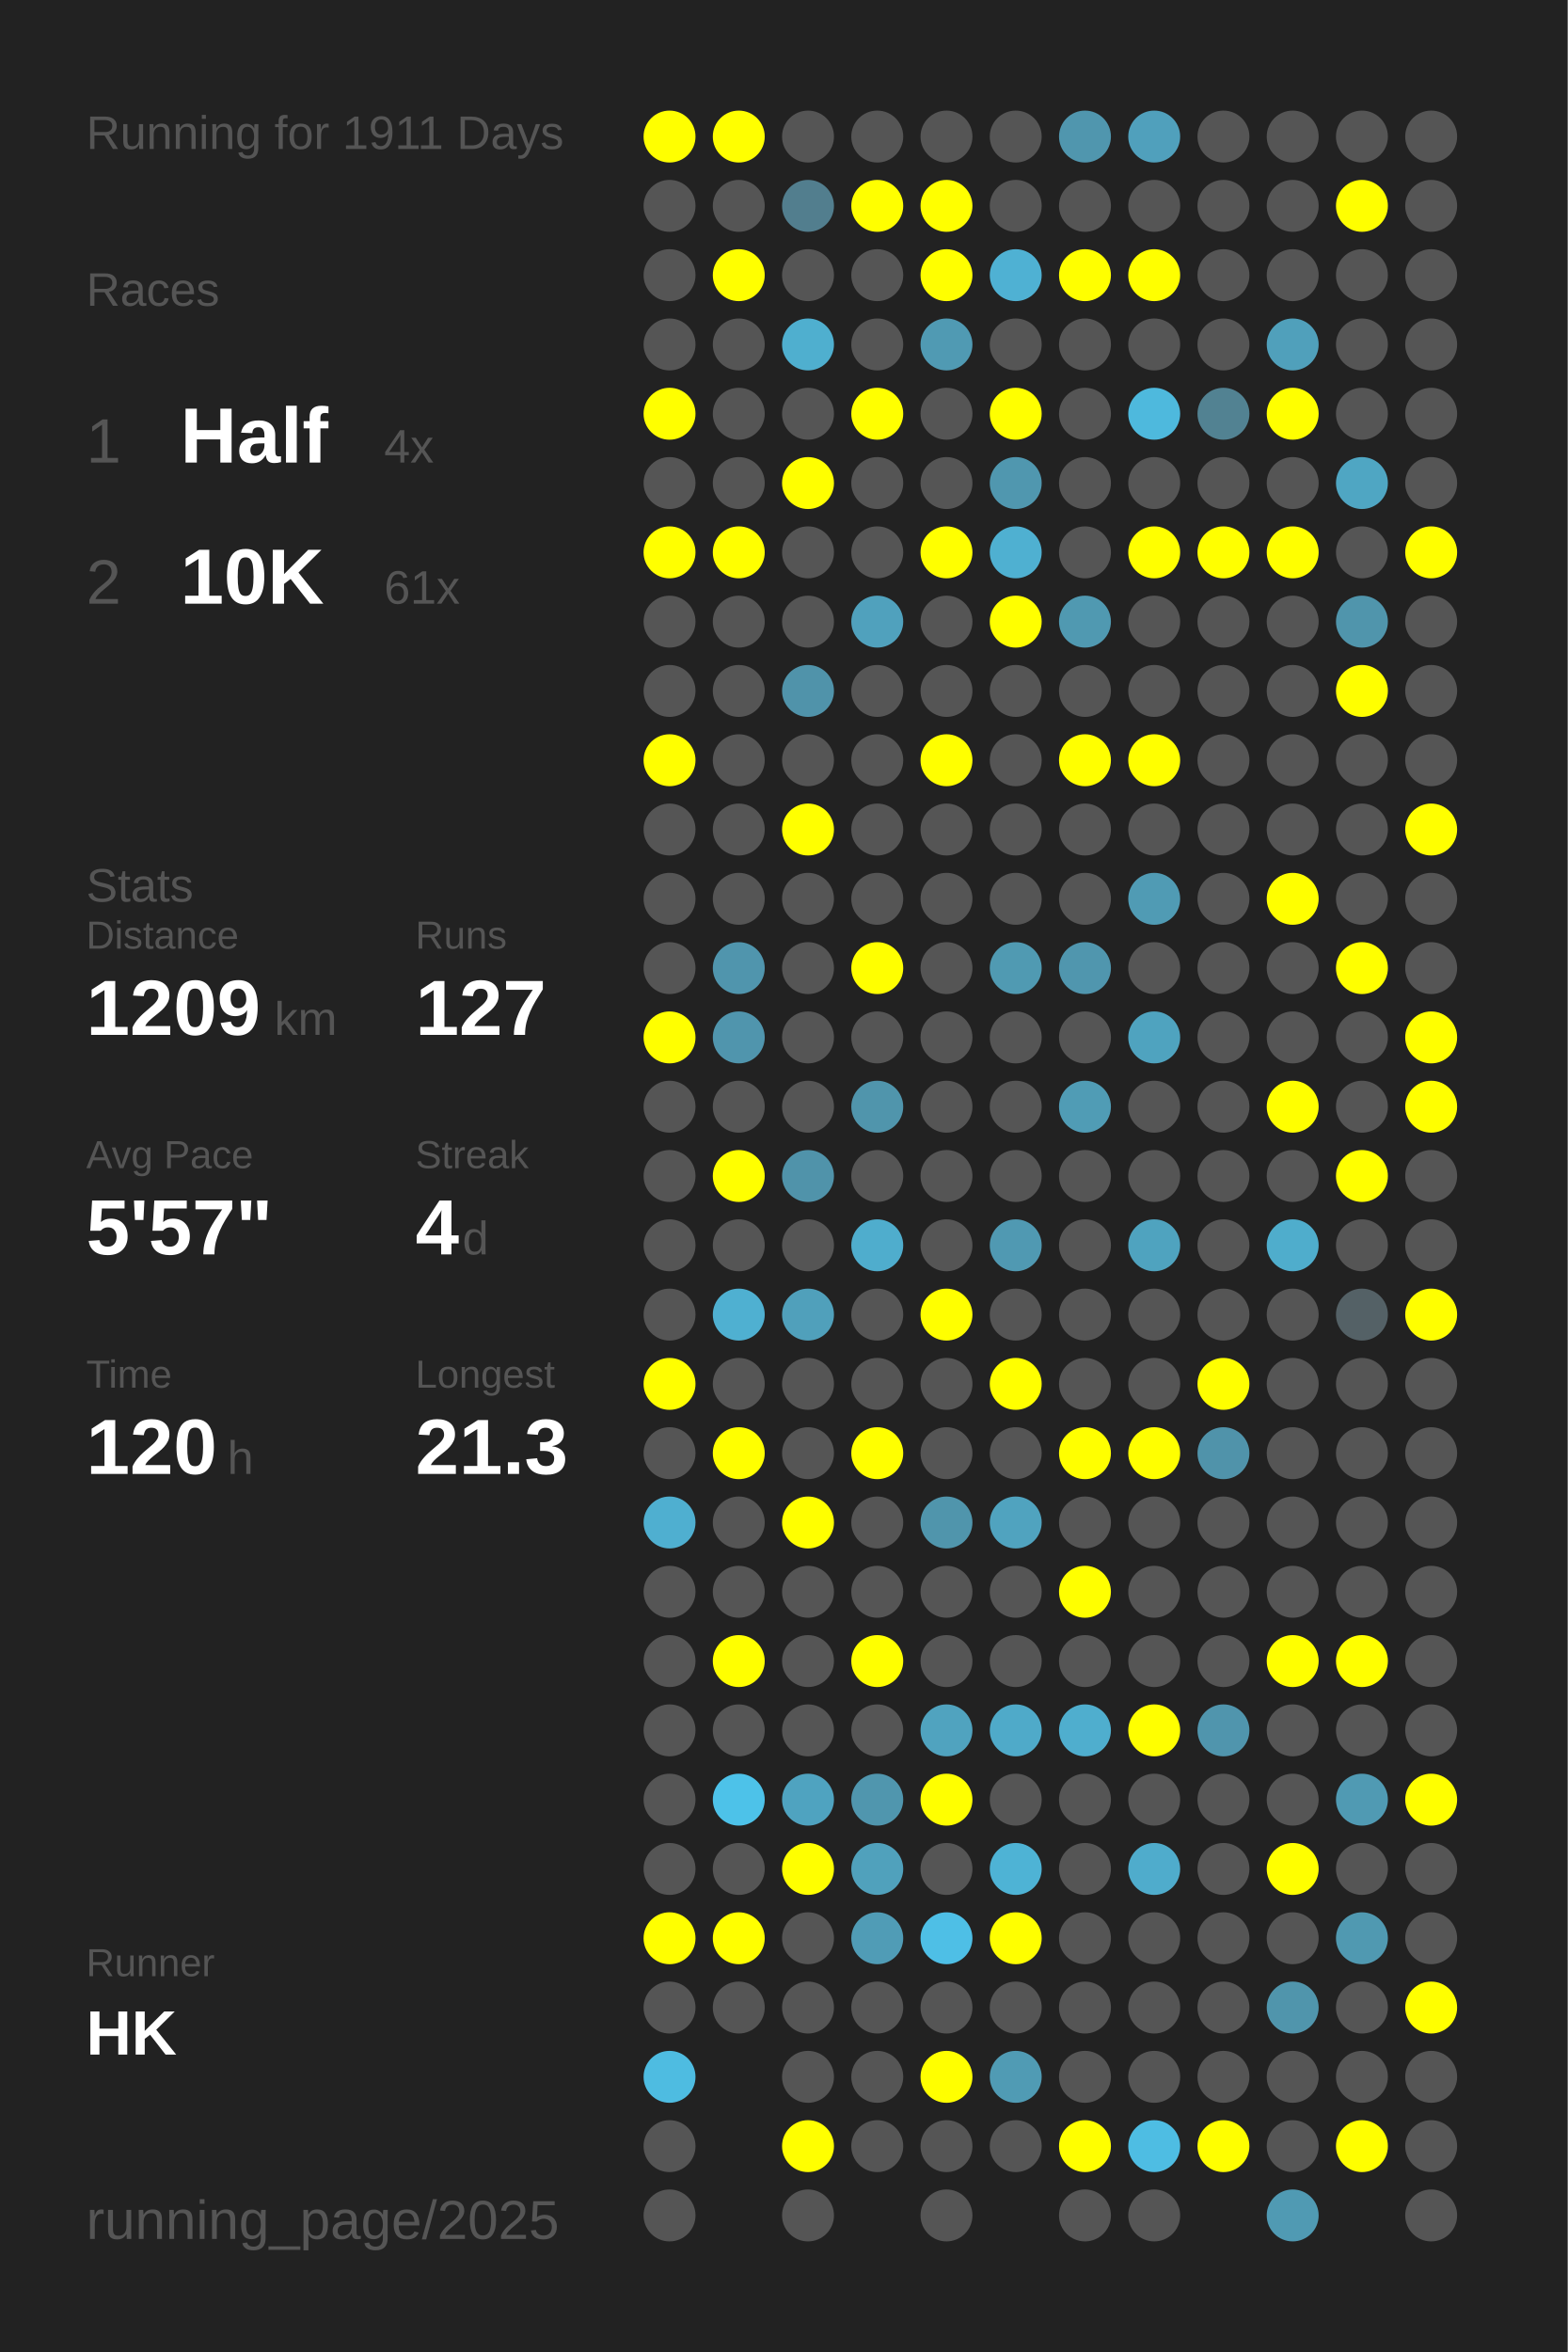
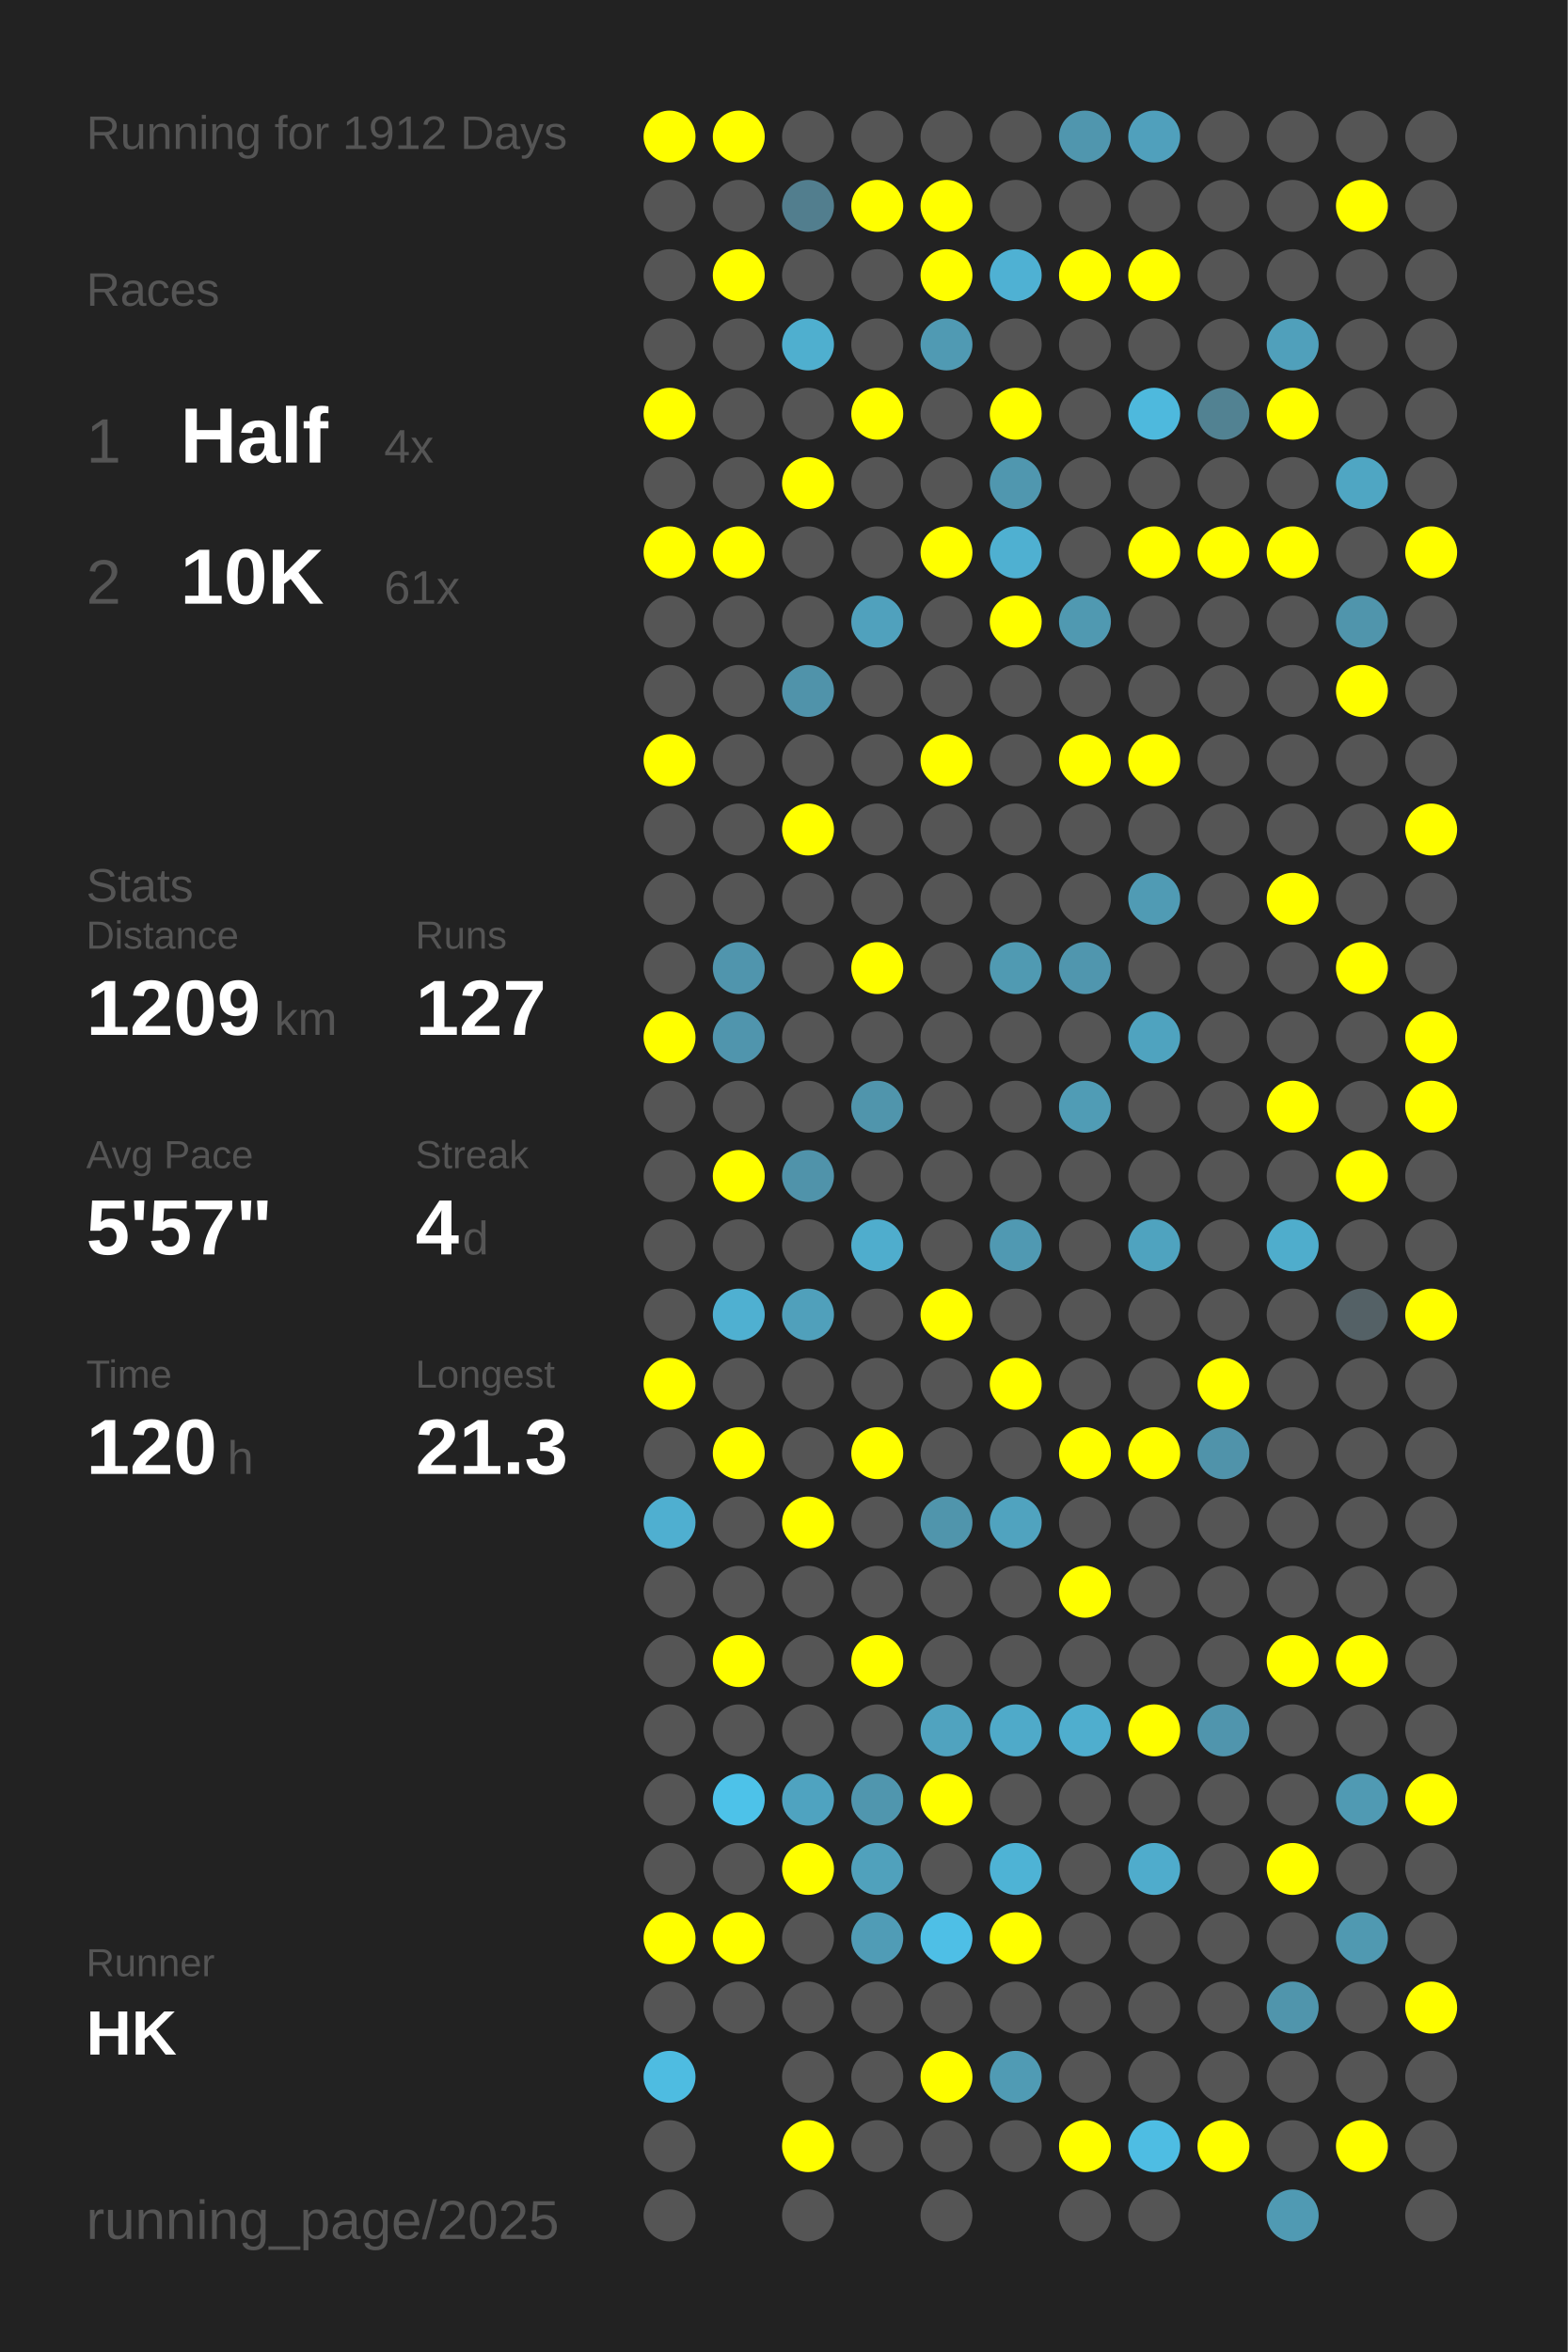
<svg xmlns="http://www.w3.org/2000/svg" baseProfile="full" height="300mm" version="1.1" viewBox="0,0,200,300" width="200mm">
  <defs />
  <rect fill="#222222" height="300" width="200" x="0" y="0" />
-   <text fill="#555555" style="font-size:6px; font-family:Arial;" x="11" y="19">Running for 1911 Days</text>
+   <text fill="#555555" style="font-size:6px; font-family:Arial;" x="11" y="19">Running for 1912 Days</text>
  <text fill="#555555" style="font-size:6px; font-family:Arial;" x="11" y="39">Races</text>
  <text fill="#555555" style="font-size:8px; font-family:Arial;" x="11" y="59">1</text>
  <text fill="#FFFFFF" style="font-size:10px; font-family:Arial; font-weight:bold;" x="23" y="59">Half</text>
  <text fill="#555555" style="font-size:6px; font-family:Arial;" x="49" y="59">4x</text>
  <text fill="#555555" style="font-size:8px; font-family:Arial;" x="11" y="77">2</text>
  <text fill="#FFFFFF" style="font-size:10px; font-family:Arial; font-weight:bold;" x="23" y="77">10K</text>
  <text fill="#555555" style="font-size:6px; font-family:Arial;" x="49" y="77">61x</text>
  <text fill="#555555" style="font-size:6px; font-family:Arial;" x="11" y="115">Stats</text>
  <text fill="#555555" style="font-size:5px; font-family:Arial;" x="11" y="121">Distance</text>
  <text fill="#FFFFFF" style="font-size:10px; font-family:Arial; font-weight:bold;" x="11" y="132">1209</text>
  <text fill="#555555" style="font-size:6px; font-family:Arial;" x="35" y="132">km</text>
  <text fill="#555555" style="font-size:5px; font-family:Arial;" x="53" y="121">Runs</text>
  <text fill="#FFFFFF" style="font-size:10px; font-family:Arial; font-weight:bold;" x="53" y="132">127</text>
  <text fill="#555555" style="font-size:5px; font-family:Arial;" x="11" y="149">Avg Pace</text>
  <text fill="#FFFFFF" style="font-size:10px; font-family:Arial; font-weight:bold;" x="11" y="160">5'57"</text>
  <text fill="#555555" style="font-size:5px; font-family:Arial;" x="53" y="149">Streak</text>
  <text fill="#FFFFFF" style="font-size:10px; font-family:Arial; font-weight:bold;" x="53" y="160">4</text>
  <text fill="#555555" style="font-size:6px; font-family:Arial;" x="59" y="160">d</text>
  <text fill="#555555" style="font-size:5px; font-family:Arial;" x="11" y="177">Time</text>
  <text fill="#FFFFFF" style="font-size:10px; font-family:Arial; font-weight:bold;" x="11" y="188">120</text>
  <text fill="#555555" style="font-size:6px; font-family:Arial;" x="29" y="188">h</text>
  <text fill="#555555" style="font-size:5px; font-family:Arial;" x="53" y="177">Longest</text>
  <text fill="#FFFFFF" style="font-size:10px; font-family:Arial; font-weight:bold;" x="53" y="188">21.3</text>
  <text fill="#555555" style="font-size:5px; font-family:Arial;" x="11" y="252.065">Runner</text>
  <text fill="#FFFFFF" style="font-size:8px; font-family:Arial; font-weight:bold;" x="11" y="262.065">HK</text>
  <text fill="#555555" style="font-size:7px; font-family:Arial;" x="11" y="285.581">running_page/2025</text>
  <circle cx="85.417" cy="17.419" fill="#FFFF00" r="3.312" />
  <circle cx="85.417" cy="26.258" fill="#555555" r="3.312" />
  <circle cx="85.417" cy="35.097" fill="#555555" r="3.312" />
  <circle cx="85.417" cy="43.935" fill="#555555" r="3.312" />
  <circle cx="85.417" cy="52.774" fill="#FFFF00" r="3.312" />
  <circle cx="85.417" cy="61.613" fill="#555555" r="3.312" />
  <circle cx="85.417" cy="70.452" fill="#FFFF00" r="3.312" />
  <circle cx="85.417" cy="79.29" fill="#555555" r="3.312" />
  <circle cx="85.417" cy="88.129" fill="#555555" r="3.312" />
  <circle cx="85.417" cy="96.968" fill="#FFFF00" r="3.312" />
  <circle cx="85.417" cy="105.806" fill="#555555" r="3.312" />
  <circle cx="85.417" cy="114.645" fill="#555555" r="3.312" />
  <circle cx="85.417" cy="123.484" fill="#555555" r="3.312" />
  <circle cx="85.417" cy="132.323" fill="#FFFF00" r="3.312" />
  <circle cx="85.417" cy="141.161" fill="#555555" r="3.312" />
  <circle cx="85.417" cy="150" fill="#555555" r="3.312" />
  <circle cx="85.417" cy="158.839" fill="#555555" r="3.312" />
  <circle cx="85.417" cy="167.677" fill="#555555" r="3.312" />
  <circle cx="85.417" cy="176.516" fill="#FFFF00" r="3.312" />
  <circle cx="85.417" cy="185.355" fill="#555555" r="3.312" />
  <circle cx="85.417" cy="194.194" fill="#4fafd0" r="3.312" />
  <circle cx="85.417" cy="203.032" fill="#555555" r="3.312" />
  <circle cx="85.417" cy="211.871" fill="#555555" r="3.312" />
  <circle cx="85.417" cy="220.71" fill="#555555" r="3.312" />
  <circle cx="85.417" cy="229.548" fill="#555555" r="3.312" />
  <circle cx="85.417" cy="238.387" fill="#555555" r="3.312" />
  <circle cx="85.417" cy="247.226" fill="#FFFF00" r="3.312" />
  <circle cx="85.417" cy="256.065" fill="#555555" r="3.312" />
  <circle cx="85.417" cy="264.903" fill="#4ebce1" r="3.312" />
  <circle cx="85.417" cy="273.742" fill="#555555" r="3.312" />
  <circle cx="85.417" cy="282.581" fill="#555555" r="3.312" />
  <circle cx="94.25" cy="17.419" fill="#FFFF00" r="3.312" />
  <circle cx="94.25" cy="26.258" fill="#555555" r="3.312" />
  <circle cx="94.25" cy="35.097" fill="#FFFF00" r="3.312" />
  <circle cx="94.25" cy="43.935" fill="#555555" r="3.312" />
  <circle cx="94.25" cy="52.774" fill="#555555" r="3.312" />
  <circle cx="94.25" cy="61.613" fill="#555555" r="3.312" />
  <circle cx="94.25" cy="70.452" fill="#FFFF00" r="3.312" />
  <circle cx="94.25" cy="79.29" fill="#555555" r="3.312" />
  <circle cx="94.25" cy="88.129" fill="#555555" r="3.312" />
  <circle cx="94.25" cy="96.968" fill="#555555" r="3.312" />
  <circle cx="94.25" cy="105.806" fill="#555555" r="3.312" />
  <circle cx="94.25" cy="114.645" fill="#555555" r="3.312" />
  <circle cx="94.25" cy="123.484" fill="#5095ad" r="3.312" />
  <circle cx="94.25" cy="132.323" fill="#5095ad" r="3.312" />
  <circle cx="94.25" cy="141.161" fill="#555555" r="3.312" />
  <circle cx="94.25" cy="150" fill="#FFFF00" r="3.312" />
  <circle cx="94.25" cy="158.839" fill="#555555" r="3.312" />
  <circle cx="94.25" cy="167.677" fill="#4fb0d1" r="3.312" />
  <circle cx="94.25" cy="176.516" fill="#555555" r="3.312" />
  <circle cx="94.25" cy="185.355" fill="#FFFF00" r="3.312" />
  <circle cx="94.25" cy="194.194" fill="#555555" r="3.312" />
  <circle cx="94.25" cy="203.032" fill="#555555" r="3.312" />
  <circle cx="94.25" cy="211.871" fill="#FFFF00" r="3.312" />
  <circle cx="94.25" cy="220.71" fill="#555555" r="3.312" />
  <circle cx="94.25" cy="229.548" fill="#4dc2e9" r="3.312" />
  <circle cx="94.25" cy="238.387" fill="#555555" r="3.312" />
  <circle cx="94.25" cy="247.226" fill="#FFFF00" r="3.312" />
  <circle cx="94.25" cy="256.065" fill="#555555" r="3.312" />
  <circle cx="103.083" cy="17.419" fill="#555555" r="3.312" />
  <circle cx="103.083" cy="26.258" fill="#527e8e" r="3.312" />
  <circle cx="103.083" cy="35.097" fill="#555555" r="3.312" />
  <circle cx="103.083" cy="43.935" fill="#4fafcf" r="3.312" />
  <circle cx="103.083" cy="52.774" fill="#555555" r="3.312" />
  <circle cx="103.083" cy="61.613" fill="#FFFF00" r="3.312" />
  <circle cx="103.083" cy="70.452" fill="#555555" r="3.312" />
  <circle cx="103.083" cy="79.29" fill="#555555" r="3.312" />
  <circle cx="103.083" cy="88.129" fill="#5093aa" r="3.312" />
  <circle cx="103.083" cy="96.968" fill="#555555" r="3.312" />
  <circle cx="103.083" cy="105.806" fill="#FFFF00" r="3.312" />
  <circle cx="103.083" cy="114.645" fill="#555555" r="3.312" />
  <circle cx="103.083" cy="123.484" fill="#555555" r="3.312" />
  <circle cx="103.083" cy="132.323" fill="#555555" r="3.312" />
  <circle cx="103.083" cy="141.161" fill="#555555" r="3.312" />
  <circle cx="103.083" cy="150" fill="#5093aa" r="3.312" />
  <circle cx="103.083" cy="158.839" fill="#555555" r="3.312" />
  <circle cx="103.083" cy="167.677" fill="#50a0bb" r="3.312" />
  <circle cx="103.083" cy="176.516" fill="#555555" r="3.312" />
  <circle cx="103.083" cy="185.355" fill="#555555" r="3.312" />
  <circle cx="103.083" cy="194.194" fill="#FFFF00" r="3.312" />
  <circle cx="103.083" cy="203.032" fill="#555555" r="3.312" />
  <circle cx="103.083" cy="211.871" fill="#555555" r="3.312" />
  <circle cx="103.083" cy="220.71" fill="#555555" r="3.312" />
  <circle cx="103.083" cy="229.548" fill="#4fa3c0" r="3.312" />
  <circle cx="103.083" cy="238.387" fill="#FFFF00" r="3.312" />
  <circle cx="103.083" cy="247.226" fill="#555555" r="3.312" />
  <circle cx="103.083" cy="256.065" fill="#555555" r="3.312" />
  <circle cx="103.083" cy="264.903" fill="#555555" r="3.312" />
  <circle cx="103.083" cy="273.742" fill="#FFFF00" r="3.312" />
  <circle cx="103.083" cy="282.581" fill="#555555" r="3.312" />
  <circle cx="111.917" cy="17.419" fill="#555555" r="3.312" />
  <circle cx="111.917" cy="26.258" fill="#FFFF00" r="3.312" />
  <circle cx="111.917" cy="35.097" fill="#555555" r="3.312" />
  <circle cx="111.917" cy="43.935" fill="#555555" r="3.312" />
  <circle cx="111.917" cy="52.774" fill="#FFFF00" r="3.312" />
  <circle cx="111.917" cy="61.613" fill="#555555" r="3.312" />
  <circle cx="111.917" cy="70.452" fill="#555555" r="3.312" />
  <circle cx="111.917" cy="79.29" fill="#50a1bd" r="3.312" />
  <circle cx="111.917" cy="88.129" fill="#555555" r="3.312" />
  <circle cx="111.917" cy="96.968" fill="#555555" r="3.312" />
  <circle cx="111.917" cy="105.806" fill="#555555" r="3.312" />
  <circle cx="111.917" cy="114.645" fill="#555555" r="3.312" />
  <circle cx="111.917" cy="123.484" fill="#FFFF00" r="3.312" />
  <circle cx="111.917" cy="132.323" fill="#555555" r="3.312" />
  <circle cx="111.917" cy="141.161" fill="#5095ac" r="3.312" />
  <circle cx="111.917" cy="150" fill="#555555" r="3.312" />
  <circle cx="111.917" cy="158.839" fill="#4fadcd" r="3.312" />
  <circle cx="111.917" cy="167.677" fill="#555555" r="3.312" />
  <circle cx="111.917" cy="176.516" fill="#555555" r="3.312" />
  <circle cx="111.917" cy="185.355" fill="#FFFF00" r="3.312" />
  <circle cx="111.917" cy="194.194" fill="#555555" r="3.312" />
  <circle cx="111.917" cy="203.032" fill="#555555" r="3.312" />
  <circle cx="111.917" cy="211.871" fill="#FFFF00" r="3.312" />
  <circle cx="111.917" cy="220.71" fill="#555555" r="3.312" />
  <circle cx="111.917" cy="229.548" fill="#5096ae" r="3.312" />
  <circle cx="111.917" cy="238.387" fill="#50a1bc" r="3.312" />
  <circle cx="111.917" cy="247.226" fill="#509cb6" r="3.312" />
  <circle cx="111.917" cy="256.065" fill="#555555" r="3.312" />
  <circle cx="111.917" cy="264.903" fill="#555555" r="3.312" />
  <circle cx="111.917" cy="273.742" fill="#555555" r="3.312" />
  <circle cx="120.75" cy="17.419" fill="#555555" r="3.312" />
  <circle cx="120.75" cy="26.258" fill="#FFFF00" r="3.312" />
  <circle cx="120.75" cy="35.097" fill="#FFFF00" r="3.312" />
  <circle cx="120.75" cy="43.935" fill="#509ab3" r="3.312" />
  <circle cx="120.75" cy="52.774" fill="#555555" r="3.312" />
  <circle cx="120.75" cy="61.613" fill="#555555" r="3.312" />
  <circle cx="120.75" cy="70.452" fill="#FFFF00" r="3.312" />
  <circle cx="120.75" cy="79.29" fill="#555555" r="3.312" />
  <circle cx="120.75" cy="88.129" fill="#555555" r="3.312" />
  <circle cx="120.75" cy="96.968" fill="#FFFF00" r="3.312" />
  <circle cx="120.75" cy="105.806" fill="#555555" r="3.312" />
  <circle cx="120.75" cy="114.645" fill="#555555" r="3.312" />
  <circle cx="120.75" cy="123.484" fill="#555555" r="3.312" />
  <circle cx="120.75" cy="132.323" fill="#555555" r="3.312" />
  <circle cx="120.75" cy="141.161" fill="#555555" r="3.312" />
  <circle cx="120.75" cy="150" fill="#555555" r="3.312" />
  <circle cx="120.75" cy="158.839" fill="#555555" r="3.312" />
  <circle cx="120.75" cy="167.677" fill="#FFFF00" r="3.312" />
  <circle cx="120.75" cy="176.516" fill="#555555" r="3.312" />
  <circle cx="120.75" cy="185.355" fill="#555555" r="3.312" />
  <circle cx="120.75" cy="194.194" fill="#5095ac" r="3.312" />
  <circle cx="120.75" cy="203.032" fill="#555555" r="3.312" />
  <circle cx="120.75" cy="211.871" fill="#555555" r="3.312" />
  <circle cx="120.75" cy="220.71" fill="#50a3bf" r="3.312" />
  <circle cx="120.75" cy="229.548" fill="#FFFF00" r="3.312" />
  <circle cx="120.75" cy="238.387" fill="#555555" r="3.312" />
  <circle cx="120.75" cy="247.226" fill="#4ebfe6" r="3.312" />
  <circle cx="120.75" cy="256.065" fill="#555555" r="3.312" />
  <circle cx="120.75" cy="264.903" fill="#FFFF00" r="3.312" />
  <circle cx="120.75" cy="273.742" fill="#555555" r="3.312" />
  <circle cx="120.75" cy="282.581" fill="#555555" r="3.312" />
  <circle cx="129.583" cy="17.419" fill="#555555" r="3.312" />
  <circle cx="129.583" cy="26.258" fill="#555555" r="3.312" />
  <circle cx="129.583" cy="35.097" fill="#4fb1d3" r="3.312" />
  <circle cx="129.583" cy="43.935" fill="#555555" r="3.312" />
  <circle cx="129.583" cy="52.774" fill="#FFFF00" r="3.312" />
  <circle cx="129.583" cy="61.613" fill="#5097af" r="3.312" />
  <circle cx="129.583" cy="70.452" fill="#4fb0d1" r="3.312" />
  <circle cx="129.583" cy="79.29" fill="#FFFF00" r="3.312" />
  <circle cx="129.583" cy="88.129" fill="#555555" r="3.312" />
  <circle cx="129.583" cy="96.968" fill="#555555" r="3.312" />
  <circle cx="129.583" cy="105.806" fill="#555555" r="3.312" />
  <circle cx="129.583" cy="114.645" fill="#555555" r="3.312" />
  <circle cx="129.583" cy="123.484" fill="#509ab2" r="3.312" />
  <circle cx="129.583" cy="132.323" fill="#555555" r="3.312" />
  <circle cx="129.583" cy="141.161" fill="#555555" r="3.312" />
  <circle cx="129.583" cy="150" fill="#555555" r="3.312" />
  <circle cx="129.583" cy="158.839" fill="#5099b2" r="3.312" />
  <circle cx="129.583" cy="167.677" fill="#555555" r="3.312" />
  <circle cx="129.583" cy="176.516" fill="#FFFF00" r="3.312" />
  <circle cx="129.583" cy="185.355" fill="#555555" r="3.312" />
  <circle cx="129.583" cy="194.194" fill="#50a3bf" r="3.312" />
  <circle cx="129.583" cy="203.032" fill="#555555" r="3.312" />
  <circle cx="129.583" cy="211.871" fill="#555555" r="3.312" />
  <circle cx="129.583" cy="220.71" fill="#4faac9" r="3.312" />
  <circle cx="129.583" cy="229.548" fill="#555555" r="3.312" />
  <circle cx="129.583" cy="238.387" fill="#4eb3d5" r="3.312" />
  <circle cx="129.583" cy="247.226" fill="#FFFF00" r="3.312" />
  <circle cx="129.583" cy="256.065" fill="#555555" r="3.312" />
  <circle cx="129.583" cy="264.903" fill="#509bb4" r="3.312" />
  <circle cx="129.583" cy="273.742" fill="#555555" r="3.312" />
  <circle cx="138.417" cy="17.419" fill="#5096ae" r="3.312" />
  <circle cx="138.417" cy="26.258" fill="#555555" r="3.312" />
  <circle cx="138.417" cy="35.097" fill="#FFFF00" r="3.312" />
  <circle cx="138.417" cy="43.935" fill="#555555" r="3.312" />
  <circle cx="138.417" cy="52.774" fill="#555555" r="3.312" />
  <circle cx="138.417" cy="61.613" fill="#555555" r="3.312" />
  <circle cx="138.417" cy="70.452" fill="#555555" r="3.312" />
  <circle cx="138.417" cy="79.29" fill="#5099b1" r="3.312" />
  <circle cx="138.417" cy="88.129" fill="#555555" r="3.312" />
  <circle cx="138.417" cy="96.968" fill="#FFFF00" r="3.312" />
  <circle cx="138.417" cy="105.806" fill="#555555" r="3.312" />
  <circle cx="138.417" cy="114.645" fill="#555555" r="3.312" />
  <circle cx="138.417" cy="123.484" fill="#5096ae" r="3.312" />
  <circle cx="138.417" cy="132.323" fill="#555555" r="3.312" />
  <circle cx="138.417" cy="141.161" fill="#509cb5" r="3.312" />
  <circle cx="138.417" cy="150" fill="#555555" r="3.312" />
  <circle cx="138.417" cy="158.839" fill="#555555" r="3.312" />
  <circle cx="138.417" cy="167.677" fill="#555555" r="3.312" />
  <circle cx="138.417" cy="176.516" fill="#555555" r="3.312" />
  <circle cx="138.417" cy="185.355" fill="#FFFF00" r="3.312" />
  <circle cx="138.417" cy="194.194" fill="#555555" r="3.312" />
  <circle cx="138.417" cy="203.032" fill="#FFFF00" r="3.312" />
  <circle cx="138.417" cy="211.871" fill="#555555" r="3.312" />
  <circle cx="138.417" cy="220.71" fill="#4faece" r="3.312" />
  <circle cx="138.417" cy="229.548" fill="#555555" r="3.312" />
  <circle cx="138.417" cy="238.387" fill="#555555" r="3.312" />
  <circle cx="138.417" cy="247.226" fill="#555555" r="3.312" />
  <circle cx="138.417" cy="256.065" fill="#555555" r="3.312" />
  <circle cx="138.417" cy="264.903" fill="#555555" r="3.312" />
  <circle cx="138.417" cy="273.742" fill="#FFFF00" r="3.312" />
  <circle cx="138.417" cy="282.581" fill="#555555" r="3.312" />
  <circle cx="147.25" cy="17.419" fill="#50a0bc" r="3.312" />
  <circle cx="147.25" cy="26.258" fill="#555555" r="3.312" />
  <circle cx="147.25" cy="35.097" fill="#FFFF00" r="3.312" />
  <circle cx="147.25" cy="43.935" fill="#555555" r="3.312" />
  <circle cx="147.25" cy="52.774" fill="#4eb9dd" r="3.312" />
  <circle cx="147.25" cy="61.613" fill="#555555" r="3.312" />
  <circle cx="147.25" cy="70.452" fill="#FFFF00" r="3.312" />
  <circle cx="147.25" cy="79.29" fill="#555555" r="3.312" />
  <circle cx="147.25" cy="88.129" fill="#555555" r="3.312" />
  <circle cx="147.25" cy="96.968" fill="#FFFF00" r="3.312" />
  <circle cx="147.25" cy="105.806" fill="#555555" r="3.312" />
  <circle cx="147.25" cy="114.645" fill="#509bb4" r="3.312" />
  <circle cx="147.25" cy="123.484" fill="#555555" r="3.312" />
  <circle cx="147.25" cy="132.323" fill="#4fa3bf" r="3.312" />
  <circle cx="147.25" cy="141.161" fill="#555555" r="3.312" />
  <circle cx="147.25" cy="150" fill="#555555" r="3.312" />
  <circle cx="147.25" cy="158.839" fill="#4fa3bf" r="3.312" />
  <circle cx="147.25" cy="167.677" fill="#555555" r="3.312" />
  <circle cx="147.25" cy="176.516" fill="#555555" r="3.312" />
  <circle cx="147.25" cy="185.355" fill="#FFFF00" r="3.312" />
  <circle cx="147.25" cy="194.194" fill="#555555" r="3.312" />
  <circle cx="147.25" cy="203.032" fill="#555555" r="3.312" />
  <circle cx="147.25" cy="211.871" fill="#555555" r="3.312" />
  <circle cx="147.25" cy="220.71" fill="#FFFF00" r="3.312" />
  <circle cx="147.25" cy="229.548" fill="#555555" r="3.312" />
  <circle cx="147.25" cy="238.387" fill="#4faccc" r="3.312" />
  <circle cx="147.25" cy="247.226" fill="#555555" r="3.312" />
  <circle cx="147.25" cy="256.065" fill="#555555" r="3.312" />
  <circle cx="147.25" cy="264.903" fill="#555555" r="3.312" />
  <circle cx="147.25" cy="273.742" fill="#4ebde3" r="3.312" />
  <circle cx="147.25" cy="282.581" fill="#555555" r="3.312" />
  <circle cx="156.083" cy="17.419" fill="#555555" r="3.312" />
  <circle cx="156.083" cy="26.258" fill="#555555" r="3.312" />
  <circle cx="156.083" cy="35.097" fill="#555555" r="3.312" />
  <circle cx="156.083" cy="43.935" fill="#555555" r="3.312" />
  <circle cx="156.083" cy="52.774" fill="#528292" r="3.312" />
  <circle cx="156.083" cy="61.613" fill="#555555" r="3.312" />
  <circle cx="156.083" cy="70.452" fill="#FFFF00" r="3.312" />
  <circle cx="156.083" cy="79.29" fill="#555555" r="3.312" />
  <circle cx="156.083" cy="88.129" fill="#555555" r="3.312" />
  <circle cx="156.083" cy="96.968" fill="#555555" r="3.312" />
  <circle cx="156.083" cy="105.806" fill="#555555" r="3.312" />
  <circle cx="156.083" cy="114.645" fill="#555555" r="3.312" />
  <circle cx="156.083" cy="123.484" fill="#555555" r="3.312" />
  <circle cx="156.083" cy="132.323" fill="#555555" r="3.312" />
  <circle cx="156.083" cy="141.161" fill="#555555" r="3.312" />
  <circle cx="156.083" cy="150" fill="#555555" r="3.312" />
  <circle cx="156.083" cy="158.839" fill="#555555" r="3.312" />
  <circle cx="156.083" cy="167.677" fill="#555555" r="3.312" />
  <circle cx="156.083" cy="176.516" fill="#FFFF00" r="3.312" />
  <circle cx="156.083" cy="185.355" fill="#5093aa" r="3.312" />
  <circle cx="156.083" cy="194.194" fill="#555555" r="3.312" />
  <circle cx="156.083" cy="203.032" fill="#555555" r="3.312" />
  <circle cx="156.083" cy="211.871" fill="#555555" r="3.312" />
  <circle cx="156.083" cy="220.71" fill="#5095ad" r="3.312" />
  <circle cx="156.083" cy="229.548" fill="#555555" r="3.312" />
  <circle cx="156.083" cy="238.387" fill="#555555" r="3.312" />
  <circle cx="156.083" cy="247.226" fill="#555555" r="3.312" />
  <circle cx="156.083" cy="256.065" fill="#555555" r="3.312" />
  <circle cx="156.083" cy="264.903" fill="#555555" r="3.312" />
  <circle cx="156.083" cy="273.742" fill="#FFFF00" r="3.312" />
  <circle cx="164.917" cy="17.419" fill="#555555" r="3.312" />
  <circle cx="164.917" cy="26.258" fill="#555555" r="3.312" />
  <circle cx="164.917" cy="35.097" fill="#555555" r="3.312" />
  <circle cx="164.917" cy="43.935" fill="#50a0bb" r="3.312" />
  <circle cx="164.917" cy="52.774" fill="#FFFF00" r="3.312" />
  <circle cx="164.917" cy="61.613" fill="#555555" r="3.312" />
  <circle cx="164.917" cy="70.452" fill="#FFFF00" r="3.312" />
  <circle cx="164.917" cy="79.29" fill="#555555" r="3.312" />
  <circle cx="164.917" cy="88.129" fill="#555555" r="3.312" />
  <circle cx="164.917" cy="96.968" fill="#555555" r="3.312" />
  <circle cx="164.917" cy="105.806" fill="#555555" r="3.312" />
  <circle cx="164.917" cy="114.645" fill="#FFFF00" r="3.312" />
  <circle cx="164.917" cy="123.484" fill="#555555" r="3.312" />
  <circle cx="164.917" cy="132.323" fill="#555555" r="3.312" />
  <circle cx="164.917" cy="141.161" fill="#FFFF00" r="3.312" />
  <circle cx="164.917" cy="150" fill="#555555" r="3.312" />
  <circle cx="164.917" cy="158.839" fill="#4fadcc" r="3.312" />
  <circle cx="164.917" cy="167.677" fill="#555555" r="3.312" />
  <circle cx="164.917" cy="176.516" fill="#555555" r="3.312" />
  <circle cx="164.917" cy="185.355" fill="#555555" r="3.312" />
  <circle cx="164.917" cy="194.194" fill="#555555" r="3.312" />
  <circle cx="164.917" cy="203.032" fill="#555555" r="3.312" />
  <circle cx="164.917" cy="211.871" fill="#FFFF00" r="3.312" />
  <circle cx="164.917" cy="220.71" fill="#555555" r="3.312" />
  <circle cx="164.917" cy="229.548" fill="#555555" r="3.312" />
  <circle cx="164.917" cy="238.387" fill="#FFFF00" r="3.312" />
  <circle cx="164.917" cy="247.226" fill="#555555" r="3.312" />
  <circle cx="164.917" cy="256.065" fill="#5095ac" r="3.312" />
  <circle cx="164.917" cy="264.903" fill="#555555" r="3.312" />
  <circle cx="164.917" cy="273.742" fill="#555555" r="3.312" />
  <circle cx="164.917" cy="282.581" fill="#509ab3" r="3.312" />
  <circle cx="173.75" cy="17.419" fill="#555555" r="3.312" />
  <circle cx="173.75" cy="26.258" fill="#FFFF00" r="3.312" />
  <circle cx="173.75" cy="35.097" fill="#555555" r="3.312" />
  <circle cx="173.75" cy="43.935" fill="#555555" r="3.312" />
  <circle cx="173.75" cy="52.774" fill="#555555" r="3.312" />
  <circle cx="173.75" cy="61.613" fill="#4fa6c3" r="3.312" />
  <circle cx="173.75" cy="70.452" fill="#555555" r="3.312" />
  <circle cx="173.75" cy="79.29" fill="#5095ac" r="3.312" />
  <circle cx="173.75" cy="88.129" fill="#FFFF00" r="3.312" />
  <circle cx="173.75" cy="96.968" fill="#555555" r="3.312" />
  <circle cx="173.75" cy="105.806" fill="#555555" r="3.312" />
  <circle cx="173.75" cy="114.645" fill="#555555" r="3.312" />
  <circle cx="173.75" cy="123.484" fill="#FFFF00" r="3.312" />
  <circle cx="173.75" cy="132.323" fill="#555555" r="3.312" />
  <circle cx="173.75" cy="141.161" fill="#555555" r="3.312" />
  <circle cx="173.75" cy="150" fill="#FFFF00" r="3.312" />
  <circle cx="173.75" cy="158.839" fill="#555555" r="3.312" />
  <circle cx="173.75" cy="167.677" fill="#546166" r="3.312" />
  <circle cx="173.75" cy="176.516" fill="#555555" r="3.312" />
  <circle cx="173.75" cy="185.355" fill="#555555" r="3.312" />
  <circle cx="173.75" cy="194.194" fill="#555555" r="3.312" />
  <circle cx="173.75" cy="203.032" fill="#555555" r="3.312" />
  <circle cx="173.75" cy="211.871" fill="#FFFF00" r="3.312" />
  <circle cx="173.75" cy="220.71" fill="#555555" r="3.312" />
  <circle cx="173.75" cy="229.548" fill="#509ab3" r="3.312" />
  <circle cx="173.75" cy="238.387" fill="#555555" r="3.312" />
  <circle cx="173.75" cy="247.226" fill="#5099b1" r="3.312" />
  <circle cx="173.75" cy="256.065" fill="#555555" r="3.312" />
  <circle cx="173.75" cy="264.903" fill="#555555" r="3.312" />
  <circle cx="173.75" cy="273.742" fill="#FFFF00" r="3.312" />
  <circle cx="182.583" cy="17.419" fill="#555555" r="3.312" />
  <circle cx="182.583" cy="26.258" fill="#555555" r="3.312" />
  <circle cx="182.583" cy="35.097" fill="#555555" r="3.312" />
  <circle cx="182.583" cy="43.935" fill="#555555" r="3.312" />
  <circle cx="182.583" cy="52.774" fill="#555555" r="3.312" />
  <circle cx="182.583" cy="61.613" fill="#555555" r="3.312" />
  <circle cx="182.583" cy="70.452" fill="#FFFF00" r="3.312" />
  <circle cx="182.583" cy="79.29" fill="#555555" r="3.312" />
  <circle cx="182.583" cy="88.129" fill="#555555" r="3.312" />
  <circle cx="182.583" cy="96.968" fill="#555555" r="3.312" />
  <circle cx="182.583" cy="105.806" fill="#FFFF00" r="3.312" />
  <circle cx="182.583" cy="114.645" fill="#555555" r="3.312" />
  <circle cx="182.583" cy="123.484" fill="#555555" r="3.312" />
  <circle cx="182.583" cy="132.323" fill="#FFFF00" r="3.312" />
  <circle cx="182.583" cy="141.161" fill="#FFFF00" r="3.312" />
  <circle cx="182.583" cy="150" fill="#555555" r="3.312" />
  <circle cx="182.583" cy="158.839" fill="#555555" r="3.312" />
  <circle cx="182.583" cy="167.677" fill="#FFFF00" r="3.312" />
  <circle cx="182.583" cy="176.516" fill="#555555" r="3.312" />
  <circle cx="182.583" cy="185.355" fill="#555555" r="3.312" />
  <circle cx="182.583" cy="194.194" fill="#555555" r="3.312" />
  <circle cx="182.583" cy="203.032" fill="#555555" r="3.312" />
  <circle cx="182.583" cy="211.871" fill="#555555" r="3.312" />
  <circle cx="182.583" cy="220.71" fill="#555555" r="3.312" />
  <circle cx="182.583" cy="229.548" fill="#FFFF00" r="3.312" />
  <circle cx="182.583" cy="238.387" fill="#555555" r="3.312" />
  <circle cx="182.583" cy="247.226" fill="#555555" r="3.312" />
  <circle cx="182.583" cy="256.065" fill="#FFFF00" r="3.312" />
  <circle cx="182.583" cy="264.903" fill="#555555" r="3.312" />
  <circle cx="182.583" cy="273.742" fill="#555555" r="3.312" />
  <circle cx="182.583" cy="282.581" fill="#555555" r="3.312" />
</svg>
